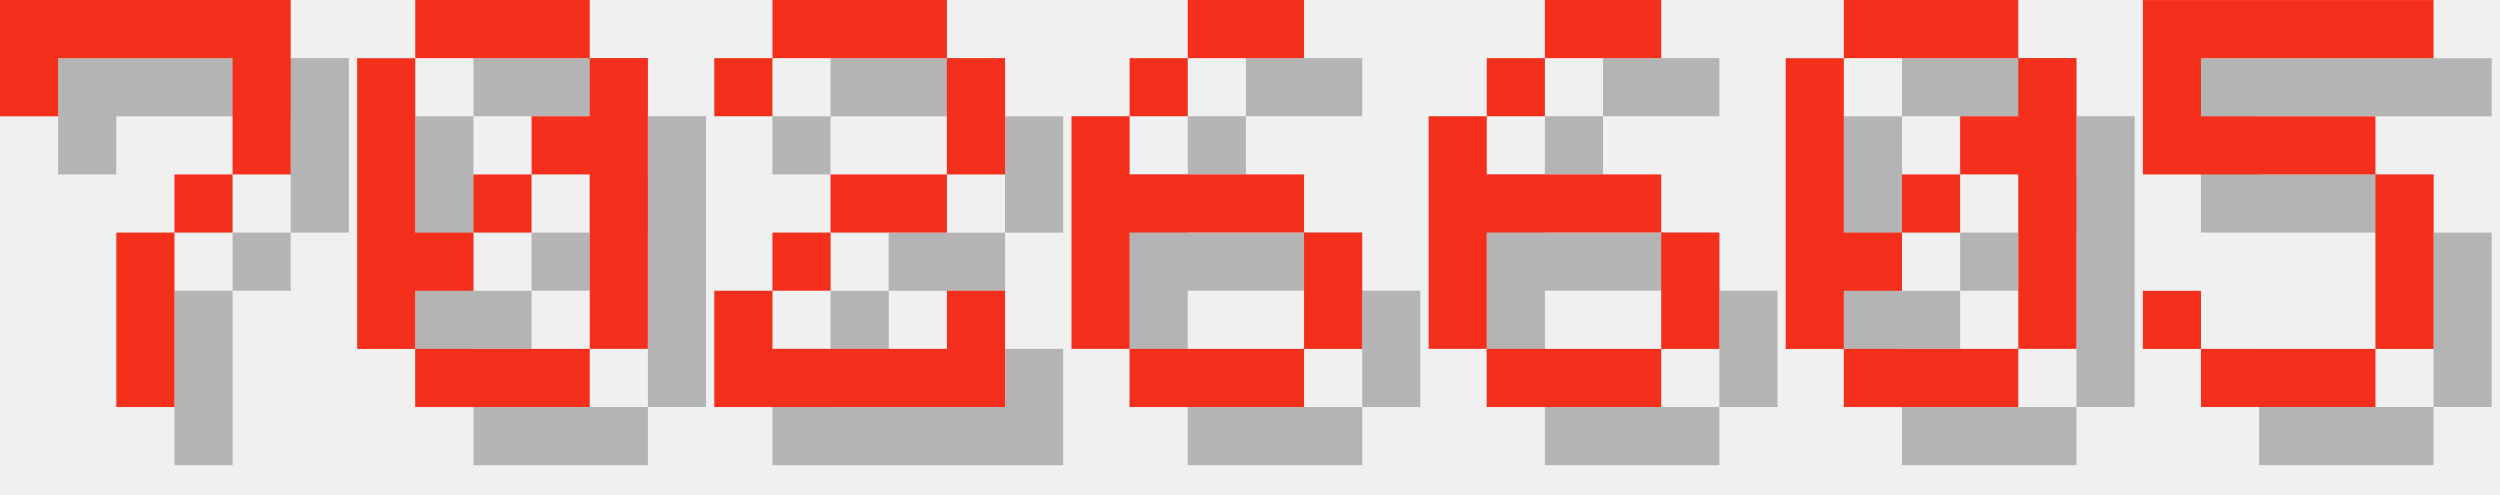
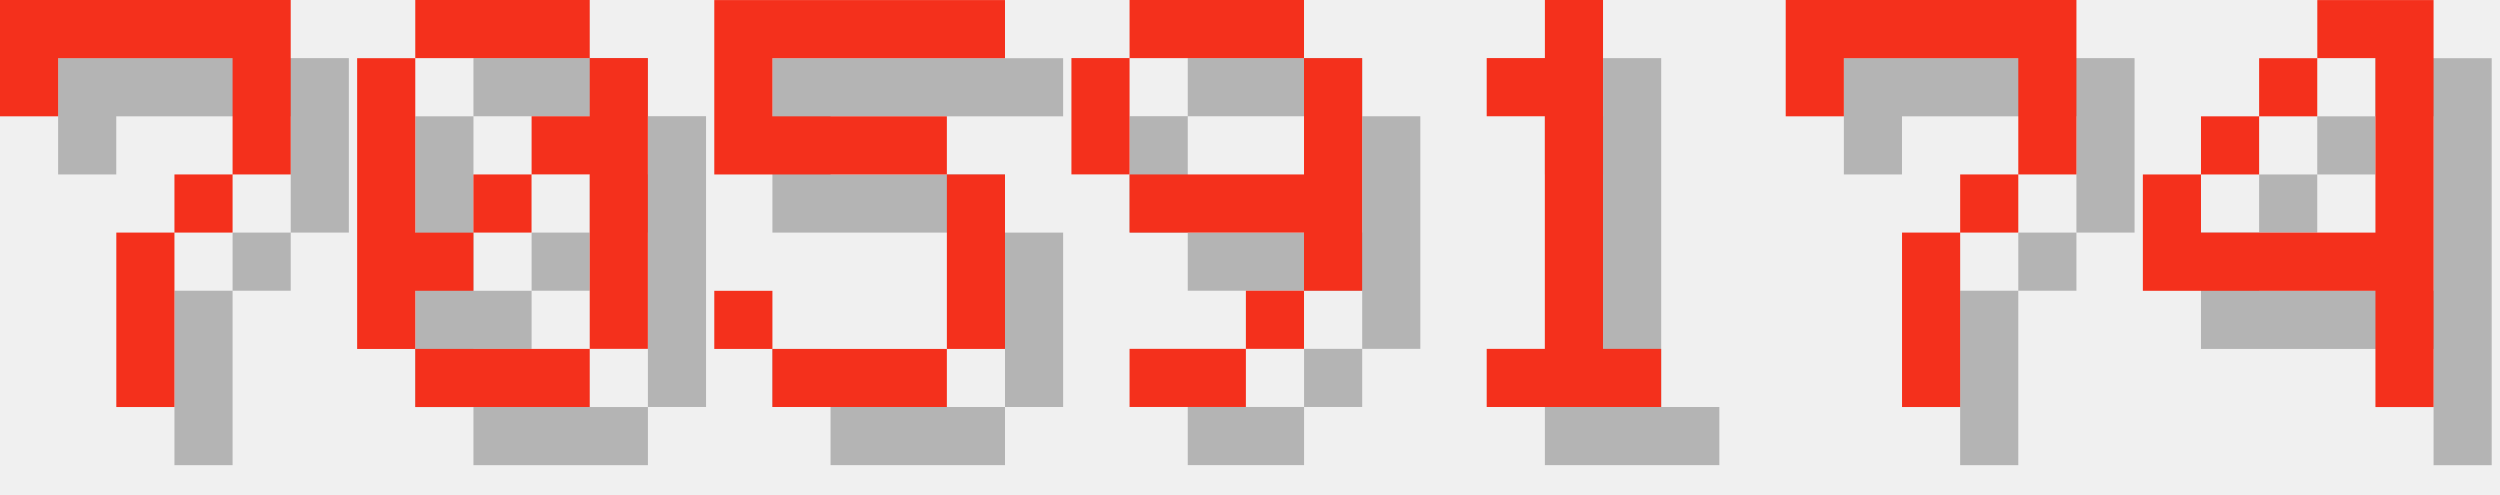
<svg xmlns="http://www.w3.org/2000/svg" version="1.1" width="182.0" height="36">
  <style>
        .text-foreground {
            fill: #F4301C;
        }
        .text-shadow {
            fill: #000000;
            fill-opacity: 0.25;
        }
    </style>
  <g class="digit" id="digit_7" transform="translate(0.0, 0), scale(4)">
    <path id="digit_7_shadow" class="text-shadow" d="m1.058 1.058 2e-6 2.117h1.058v-1.058h3.175v1.058l2e-7 1.058h-1.058v1.058h-1.058l4e-7 3.175 1.058 1e-7v-3.175h1.058v-1.058h1.058l5e-7 -1.058v-2.117z" fill-opacity=".5" style="paint-order:stroke fill markers" />
    <path id="digit_7_fg" class="text-foreground" d="m0 0 2e-6 2.117h1.058v-1.058h3.175v1.058l2e-7 1.058h-1.058v1.058h-1.058l4e-7 3.175 1.058 1e-7v-3.175h1.058v-1.058h1.058l5e-7 -1.058v-2.117z" fill="#fff" style="paint-order:stroke fill markers" />
  </g>
  <g class="digit" id="digit_0" transform="translate(26.0, 0), scale(4)">
    <path id="digit_0_shadow" class="text-shadow" d="m2.117 1.058v1.058h3.175v-1.058h-3.175zm3.175 1.058v1.058h-1.058v1.058h1.058v3.175h1.058v-5.292h-1.058zm0 5.292h-3.175v1.058h3.175v-1.058zm-3.175 0v-1.058h1.058v-1.058h-1.058v-3.175h-1.058v5.292h1.058zm1.058-2.117h1.058v-1.058h-1.058v1.058z" fill-opacity=".5" style="paint-order:stroke fill markers" />
    <path id="digit_0_fg" class="text-foreground" d="m1.058 0v1.058h3.175v-1.058h-3.175zm3.175 1.058v1.058h-1.058v1.058h1.058v3.175h1.058v-5.292h-1.058zm0 5.292h-3.175v1.058h3.175v-1.058zm-3.175 0v-1.058h1.058v-1.058h-1.058v-3.175h-1.058v5.292h1.058zm1.058-2.117h1.058v-1.058h-1.058v1.058z" fill="#fff" style="paint-order:stroke fill markers" />
  </g>
-   <g class="digit" id="digit_2" transform="translate(52.0, 0), scale(4)">
-     <path id="digit_2_shadow" class="text-shadow" d="m1.058 2.117v1.058h1.058v-1.058h3.175v2.117h-2.117v1.058h-1.058v1.058h-1.058v2.117h5.292v-2.117h-1.058v1.058h-3.175v-1.058h1.058v-1.058h2.117v-1.058h1.058v-2.117h-1.058v-1.058h-3.175v1.058h-1.058z" fill-opacity=".5" style="paint-order:stroke fill markers" />
-     <path id="digit_2_fg" class="text-foreground" d="m0 1.058v1.058h1.058v-1.058h3.175v2.117h-2.117v1.058h-1.058v1.058h-1.058v2.117h5.292v-2.117h-1.058v1.058h-3.175v-1.058h1.058v-1.058h2.117v-1.058h1.058v-2.117h-1.058v-1.058h-3.175v1.058h-1.058z" fill="#fff" style="paint-order:stroke fill markers" />
-   </g>
-   <g class="digit" id="digit_6" transform="translate(78.0, 0), scale(4)">
-     <path id="digit_6_shadow" class="text-shadow" d="m3.175 1.058v1.058h2.117v-1.058h-2.117zm0 1.058h-1.058v1.058h1.058v-1.058zm-1.058 1.058h-1.058v4.233h1.058v-2.117h3.175v-1.058h-3.175v-1.058zm3.175 2.117v2.117h1.058v-2.117h-1.058zm0 2.117h-3.175v1.058h3.175v-1.058z" fill-opacity=".5" style="paint-order:stroke fill markers" />
-     <path id="digit_6_fg" class="text-foreground" d="m2.117 0v1.058h2.117v-1.058h-2.117zm0 1.058h-1.058v1.058h1.058v-1.058zm-1.058 1.058h-1.058v4.233h1.058v-2.117h3.175v-1.058h-3.175v-1.058zm3.175 2.117v2.117h1.058v-2.117h-1.058zm0 2.117h-3.175v1.058h3.175v-1.058z" fill="#fff" style="paint-order:stroke fill markers" />
-   </g>
-   <g class="digit" id="digit_6" transform="translate(104.0, 0), scale(4)">
-     <path id="digit_6_shadow" class="text-shadow" d="m3.175 1.058v1.058h2.117v-1.058h-2.117zm0 1.058h-1.058v1.058h1.058v-1.058zm-1.058 1.058h-1.058v4.233h1.058v-2.117h3.175v-1.058h-3.175v-1.058zm3.175 2.117v2.117h1.058v-2.117h-1.058zm0 2.117h-3.175v1.058h3.175v-1.058z" fill-opacity=".5" style="paint-order:stroke fill markers" />
-     <path id="digit_6_fg" class="text-foreground" d="m2.117 0v1.058h2.117v-1.058h-2.117zm0 1.058h-1.058v1.058h1.058v-1.058zm-1.058 1.058h-1.058v4.233h1.058v-2.117h3.175v-1.058h-3.175v-1.058zm3.175 2.117v2.117h1.058v-2.117h-1.058zm0 2.117h-3.175v1.058h3.175v-1.058z" fill="#fff" style="paint-order:stroke fill markers" />
-   </g>
-   <g class="digit" id="digit_0" transform="translate(130.0, 0), scale(4)">
-     <path id="digit_0_shadow" class="text-shadow" d="m2.117 1.058v1.058h3.175v-1.058h-3.175zm3.175 1.058v1.058h-1.058v1.058h1.058v3.175h1.058v-5.292h-1.058zm0 5.292h-3.175v1.058h3.175v-1.058zm-3.175 0v-1.058h1.058v-1.058h-1.058v-3.175h-1.058v5.292h1.058zm1.058-2.117h1.058v-1.058h-1.058v1.058z" fill-opacity=".5" style="paint-order:stroke fill markers" />
-     <path id="digit_0_fg" class="text-foreground" d="m1.058 0v1.058h3.175v-1.058h-3.175zm3.175 1.058v1.058h-1.058v1.058h1.058v3.175h1.058v-5.292h-1.058zm0 5.292h-3.175v1.058h3.175v-1.058zm-3.175 0v-1.058h1.058v-1.058h-1.058v-3.175h-1.058v5.292h1.058zm1.058-2.117h1.058v-1.058h-1.058v1.058z" fill="#fff" style="paint-order:stroke fill markers" />
-   </g>
-   <g class="digit" id="digit_5" transform="translate(156.0, 0), scale(4)">
+   <g class="digit" id="digit_5" transform="translate(52.0, 0), scale(4)">
    <path id="digit_5_shadow" class="text-shadow" d="m1.058 1.058v3.175h4.233v3.175h-3.175v-1.058h-1.058v1.058h1.058v1.058h3.175v-1.058h1.058v-3.175h-1.058v-1.058h-3.175v-1.058h4.233v-1.058h-5.292z" fill-opacity=".5" style="paint-order:stroke fill markers" />
    <path id="digit_5_fg" class="text-foreground" d="m0 0v3.175h4.233v3.175h-3.175v-1.058h-1.058v1.058h1.058v1.058h3.175v-1.058h1.058v-3.175h-1.058v-1.058h-3.175v-1.058h4.233v-1.058h-5.292z" fill="#fff" style="paint-order:stroke fill markers" />
  </g>
+   <g class="digit" id="digit_9" transform="translate(78.0, 0), scale(4)">
+     <path id="digit_9_shadow" class="text-shadow" d="m2.117 1.058v1.058h3.175v-1.058h-3.175zm3.175 1.058v2.117h-3.175v1.058h3.175v1.058h1.058v-4.233h-1.058zm0 4.233h-1.058v1.058h1.058v-1.058zm-1.058 1.058h-2.117v1.058h2.117v-1.058zm-2.117-3.175v-2.117h-1.058v2.117h1.058z" fill-opacity=".5" style="paint-order:stroke fill markers" />
+     <path id="digit_9_fg" class="text-foreground" d="m1.058 0v1.058h3.175v-1.058h-3.175zm3.175 1.058v2.117h-3.175v1.058h3.175v1.058h1.058v-4.233h-1.058zm0 4.233h-1.058v1.058h1.058v-1.058zm-1.058 1.058h-2.117v1.058h2.117v-1.058zm-2.117-3.175v-2.117h-1.058v2.117h1.058z" fill="#fff" style="paint-order:stroke fill markers" />
+   </g>
+   <g class="digit" id="digit_1" transform="translate(104.0, 0), scale(4)">
+     <path id="digit_1_shadow" class="text-shadow" d="m2.117 2.117v1.058h1.058v4.233h-1.058v1.058h3.175v-1.058h-1.058v-6.35h-1.058v1.058h-1.058z" fill-opacity=".5" style="paint-order:stroke fill markers" />
+     <path id="digit_1_fg" class="text-foreground" d="m1.058 1.058v1.058h1.058v4.233h-1.058v1.058h3.175v-1.058h-1.058v-6.35h-1.058v1.058h-1.058z" fill="#fff" style="paint-order:stroke fill markers" />
+   </g>
+   <g class="digit" id="digit_7" transform="translate(130.0, 0), scale(4)">
+     <path id="digit_7_shadow" class="text-shadow" d="m1.058 1.058 2e-6 2.117h1.058v-1.058h3.175v1.058l2e-7 1.058h-1.058v1.058h-1.058l4e-7 3.175 1.058 1e-7v-3.175h1.058v-1.058h1.058l5e-7 -1.058v-2.117z" fill-opacity=".5" style="paint-order:stroke fill markers" />
+     <path id="digit_7_fg" class="text-foreground" d="m0 0 2e-6 2.117h1.058v-1.058h3.175v1.058l2e-7 1.058h-1.058v1.058h-1.058l4e-7 3.175 1.058 1e-7v-3.175h1.058v-1.058h1.058l5e-7 -1.058v-2.117z" fill="#fff" style="paint-order:stroke fill markers" />
+   </g>
+   <g class="digit" id="digit_4" transform="translate(156.0, 0), scale(4)">
+     <path id="digit_4_shadow" class="text-shadow" d="m4.233 1.058v1.058h1.058v3.175h-3.175v-1.058h-1.058v2.117h4.233v2.117h1.058v-7.408h-2.117zm-2.117 3.175h1.058v-1.058h-1.058v1.058zm1.058-1.058h1.058v-1.058h-1.058v1.058z" fill-opacity=".5" style="paint-order:stroke fill markers" />
+     <path id="digit_4_fg" class="text-foreground" d="m3.175 0v1.058h1.058v3.175h-3.175v-1.058h-1.058v2.117h4.233v2.117h1.058v-7.408h-2.117zm-2.117 3.175h1.058v-1.058h-1.058v1.058zm1.058-1.058h1.058v-1.058h-1.058v1.058z" fill="#fff" style="paint-order:stroke fill markers" />
+   </g>
</svg>
